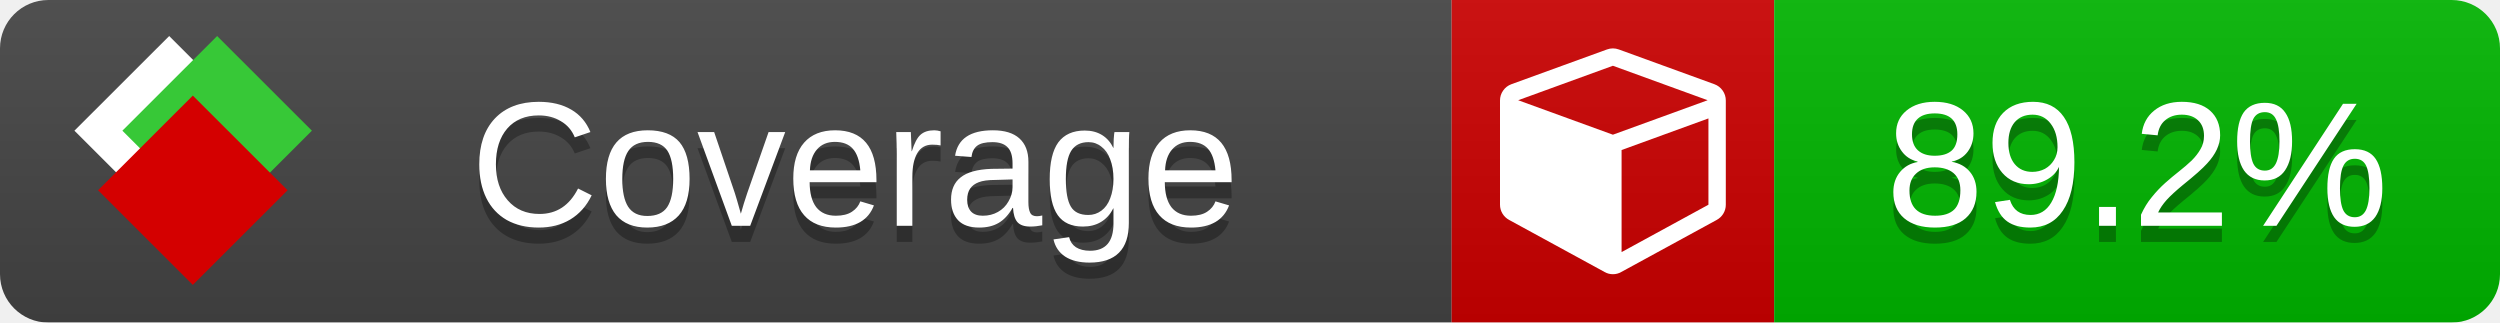
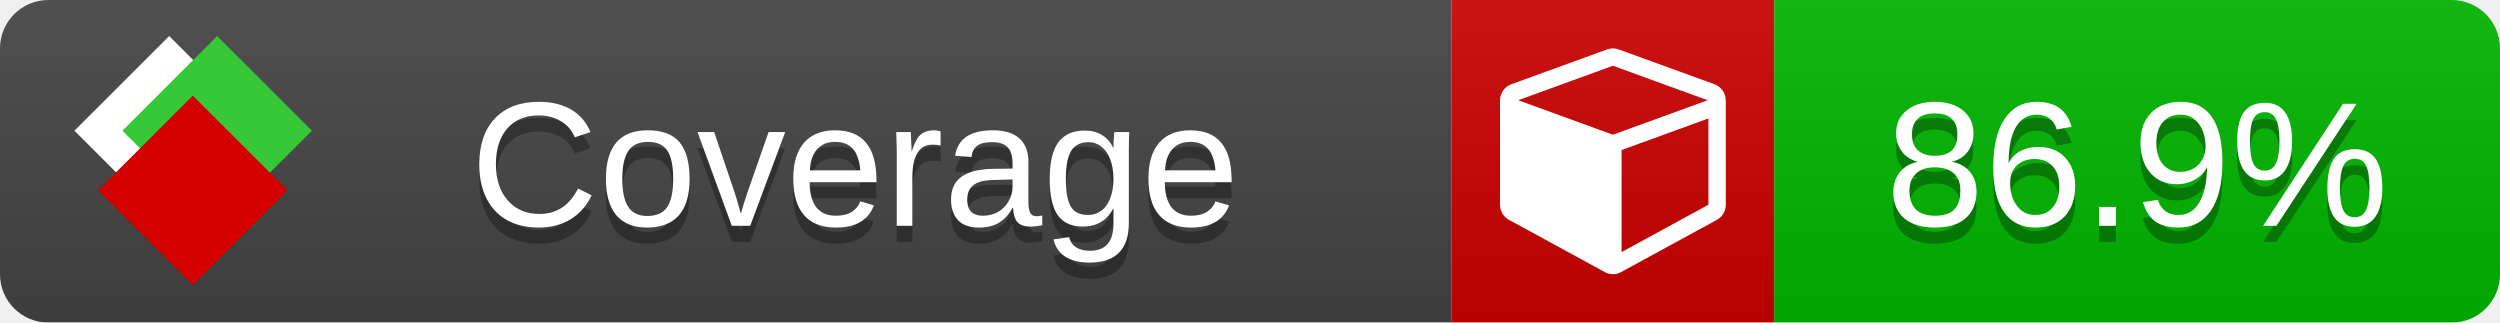
<svg xmlns="http://www.w3.org/2000/svg" xmlns:xlink="http://www.w3.org/1999/xlink" width="155" height="20">
  <style type="text/css">
          
            @keyframes fade1 {
                0% { visibility: visible; opacity: 1; }
               27% { visibility: visible; opacity: 1; }
               33% { visibility: hidden; opacity: 0; }
               60% { visibility: hidden; opacity: 0; }
               66% { visibility: hidden; opacity: 0; }
               93% { visibility: hidden; opacity: 0; }
              100% { visibility: visible; opacity: 1; }
            }
            @keyframes fade2 {
                0% { visibility: hidden; opacity: 0; }
               27% { visibility: hidden; opacity: 0; }
               33% { visibility: visible; opacity: 1; }
               60% { visibility: visible; opacity: 1; }
               66% { visibility: hidden; opacity: 0; }
               93% { visibility: hidden; opacity: 0; }
              100% { visibility: hidden; opacity: 0; }
            }
            @keyframes fade3 {
                0% { visibility: hidden; opacity: 0; }
               27% { visibility: hidden; opacity: 0; }
               33% { visibility: hidden; opacity: 0; }
               60% { visibility: hidden; opacity: 0; }
               66% { visibility: visible; opacity: 1; }
               93% { visibility: visible; opacity: 1; }
              100% { visibility: hidden; opacity: 0; }
            }
            .linecoverage {
                animation-duration: 15s;
                animation-name: fade1;
                animation-iteration-count: infinite;
            }
            .branchcoverage {
                animation-duration: 15s;
                animation-name: fade2;
                animation-iteration-count: infinite;
            }
            .methodcoverage {
                animation-duration: 15s;
                animation-name: fade3;
                animation-iteration-count: infinite;
            }
          
    </style>
  <defs>
    <linearGradient id="gradient" x2="0" y2="100%">
      <stop offset="0" stop-color="#bbb" stop-opacity=".1" />
      <stop offset="1" stop-opacity=".1" />
    </linearGradient>
    <linearGradient id="c">
      <stop offset="0" stop-color="#d40000" />
      <stop offset="1" stop-color="#ff2a2a" />
    </linearGradient>
    <linearGradient id="a">
      <stop offset="0" stop-color="#e0e0de" />
      <stop offset="1" stop-color="#fff" />
    </linearGradient>
    <linearGradient id="b">
      <stop offset="0" stop-color="#37c837" />
      <stop offset="1" stop-color="#217821" />
    </linearGradient>
    <linearGradient xlink:href="#a" id="e" x1="106.44" x2="69.96" y1="-11.96" y2="-46.84" gradientTransform="matrix(-.8426 -.00045 -.00045 -.8426 -94.27 -75.82)" gradientUnits="userSpaceOnUse" />
    <linearGradient xlink:href="#b" id="f" x1="56.19" x2="77.97" y1="-23.45" y2="10.62" gradientTransform="matrix(.8426 .00045 .00045 .8426 94.27 75.82)" gradientUnits="userSpaceOnUse" />
    <linearGradient xlink:href="#c" id="g" x1="79.98" x2="132.9" y1="10.79" y2="10.79" gradientTransform="matrix(.8426 .00045 .00045 .8426 94.27 75.82)" gradientUnits="userSpaceOnUse" />
    <mask id="mask">
      <rect width="155" height="20" rx="3" fill="#fff" />
    </mask>
    <g id="icon" transform="matrix(.04486 0 0 .04481 -.48 -.63)">
      <rect width="52.92" height="52.92" x="-109.72" y="-27.13" fill="url(#e)" transform="rotate(-135)" />
      <rect width="52.92" height="52.92" x="70.19" y="-39.18" fill="url(#f)" transform="rotate(45)" />
      <rect width="52.92" height="52.92" x="80.05" y="-15.74" fill="url(#g)" transform="rotate(45)" />
    </g>
  </defs>
  <g mask="url(#mask)">
    <rect x="0" y="0" width="90" height="20" fill="#444" />
    <rect x="90" y="0" width="20" height="20" fill="#c00" />
    <rect x="110" y="0" width="45" height="20" fill="#00B600" />
    <rect x="0" y="0" width="155" height="20" fill="url(#gradient)" />
  </g>
  <g>
    <path class="" fill="#fff" d="m 100.538,15.629 5.385,-2.936 v -5.351 l -5.385,1.96 z M 100,8.351 105.873,6.214 100,4.077 94.127,6.214 Z m 7,-2.12 v 6.462 q 0,0.294 -0.151,0.547 -0.151,0.252 -0.412,0.395 l -5.923,3.231 q -0.236,0.135 -0.513,0.135 -0.278,0 -0.513,-0.135 l -5.923,-3.231 Q 93.303,13.492 93.151,13.239 93,12.987 93,12.692 v -6.462 q 0,-0.337 0.194,-0.614 0.194,-0.278 0.513,-0.395 l 5.923,-2.154 q 0.185,-0.067 0.37,-0.067 0.185,0 0.37,0.067 l 5.923,2.154 q 0.32,0.118 0.513,0.395 Q 107,5.894 107,6.231 Z" />
  </g>
  <g fill="#fff" text-anchor="middle" font-family="Verdana,Arial,Geneva,sans-serif" font-size="11">
    <a xlink:href="https://github.com/danielpalme/ReportGenerator" target="_top">
      <use xlink:href="#icon" transform="translate(3,1) scale(3.5)" />
    </a>
    <text x="53" y="15" fill="#010101" fill-opacity=".3">Coverage</text>
    <text x="53" y="14" fill="#fff">Coverage</text>
-     <text class="" x="132.5" y="15" fill="#010101" fill-opacity=".3">89.2%</text>
-     <text class="" x="132.5" y="14">89.2%</text>
+     <text class="" x="132.5" y="15" fill="#010101" fill-opacity=".3">86.9%</text>
+     <text class="" x="132.5" y="14">86.9%</text>
  </g>
  <g>
    <rect class="" x="90" y="0" width="65" height="20" fill-opacity="0" />
  </g>
</svg>
